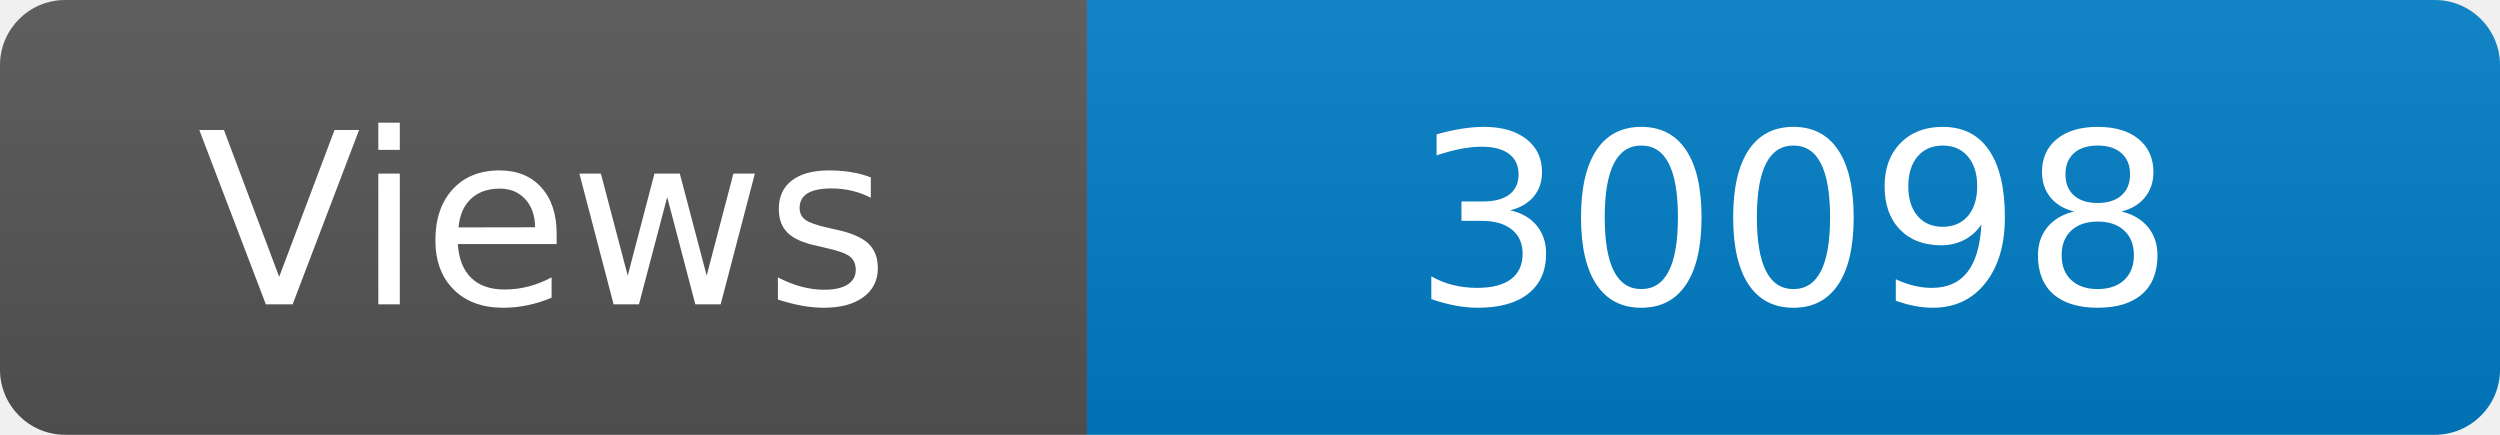
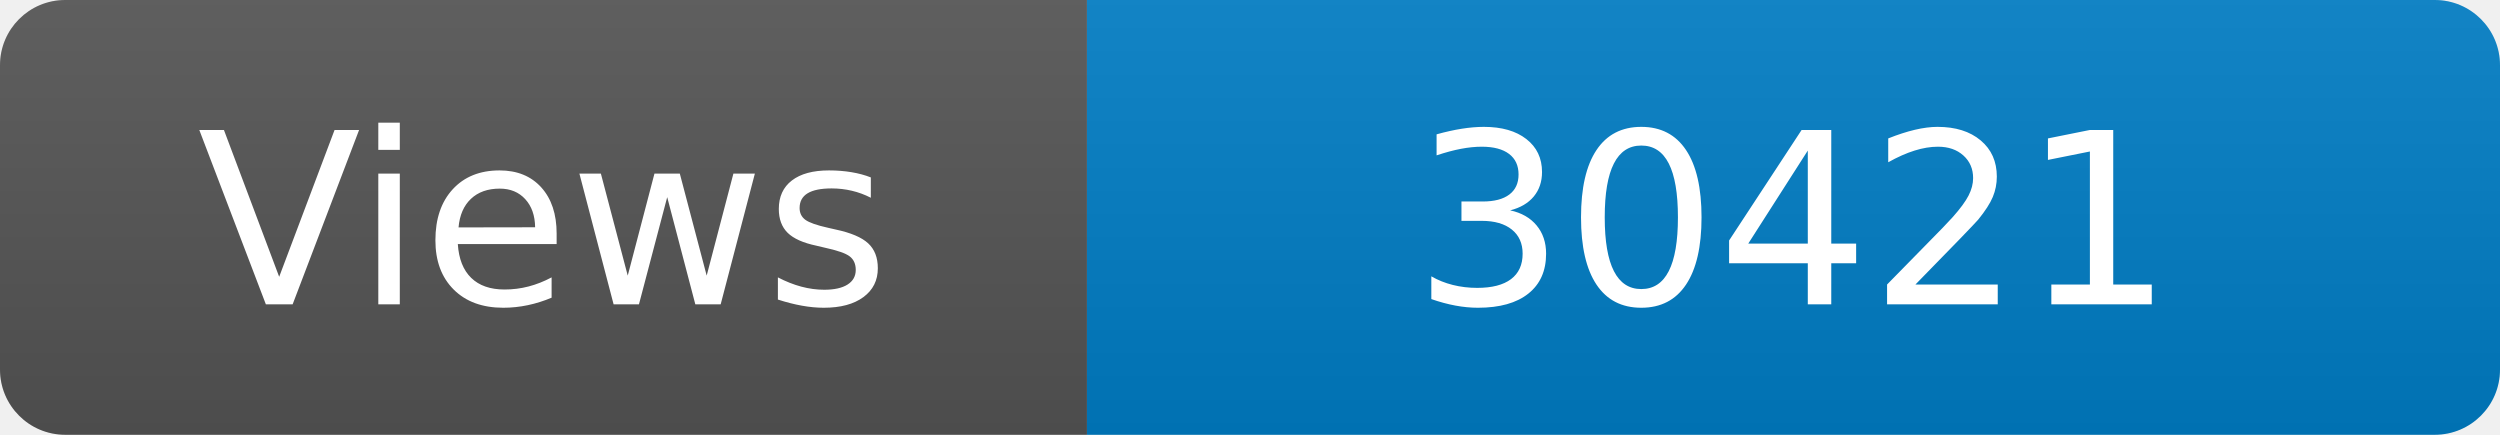
<svg xmlns="http://www.w3.org/2000/svg" width="115" height="20" role="img" aria-label="Maintained?: yes">
  <linearGradient id="s" x2="0" y2="100%">
    <stop offset="0" stop-color="#bbb" stop-opacity=".1" />
    <stop offset="1" stop-opacity=".1" />
  </linearGradient>
  <clipPath id="r">
    <rect width="115" height="20" rx="3" fill="#fff" />
  </clipPath>
  <g clip-path="url(#r)">
    <rect width="50" height="20" fill="#555" />
    <rect x="50" width="160" height="20" fill="#007ec6" />
    <rect width="115" height="20" fill="url(#s)" />
  </g>
  <g fill="#fff" text-anchor="middle" font-family="Verdana,Geneva,DejaVu Sans,sans-serif" font-size="110">
    <text x="250" y="140" transform="scale(.1)" fill="#fff">Views</text>
-     <text x="825" y="140" transform="scale(.1)" fill="#fff">30098</text>
+     <text x="825" y="140" transform="scale(.1)" fill="#fff">30421</text>
  </g>
</svg>
